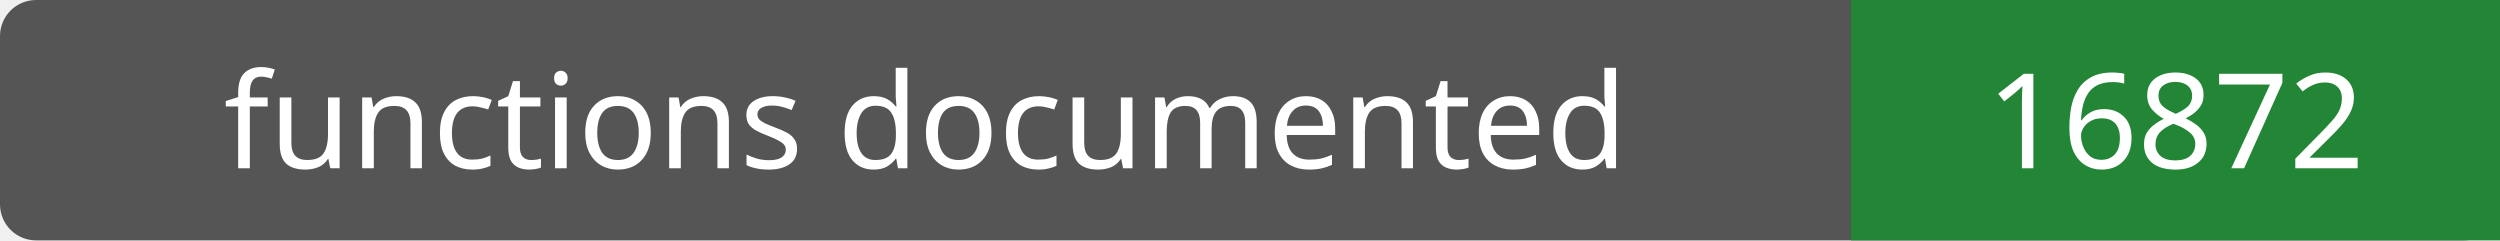
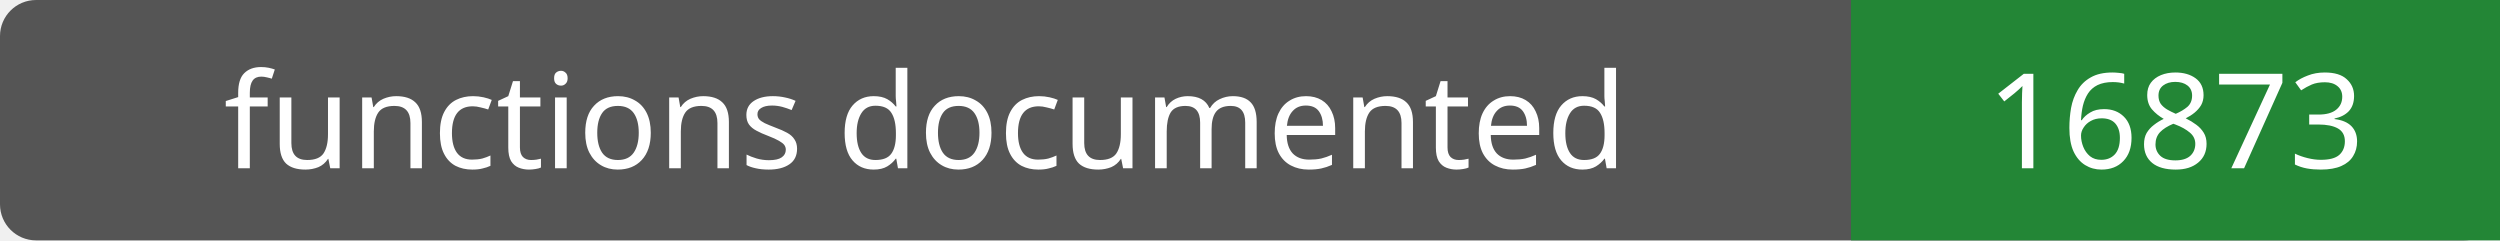
- <svg xmlns="http://www.w3.org/2000/svg" width="208" height="20" role="img" aria-label="functions documented: 16872">
+ <svg xmlns="http://www.w3.org/2000/svg" width="208" height="20" role="img" aria-label="functions documented: 16873">
  <rect width="208" height="20" rx="3" fill="#555" />
  <path fill="#238636" d="M154 0h54v20H154z" />
  <g fill="#fff" text-anchor="middle" font-family="Verdana,sans-serif" font-size="11">
    <text x="77.0" y="14">functions documented</text>
-     <text x="181.0" y="14">16872</text>
+     <text x="181.0" y="14">16873</text>
  </g>
</svg>
